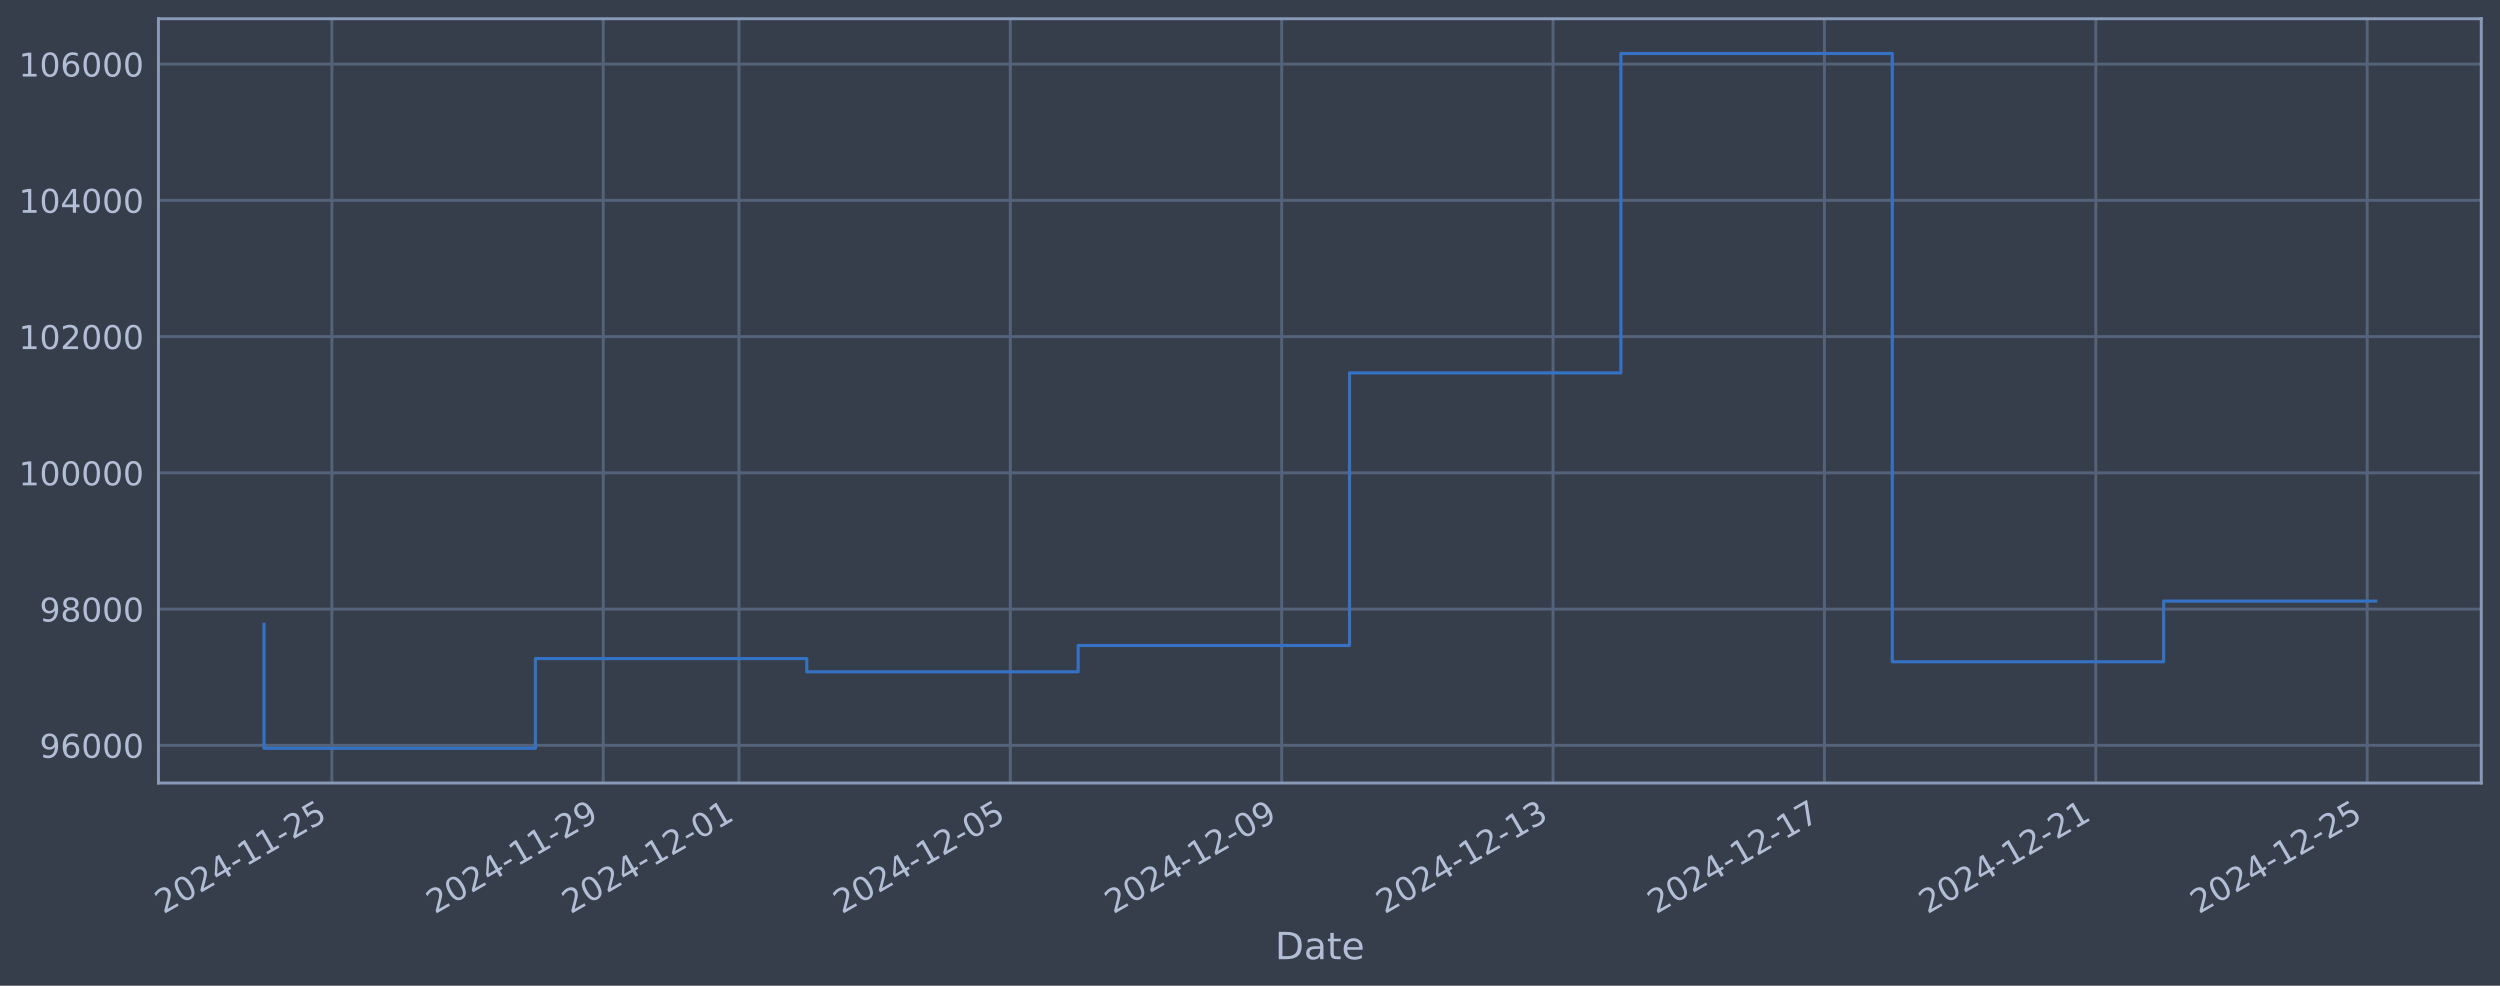
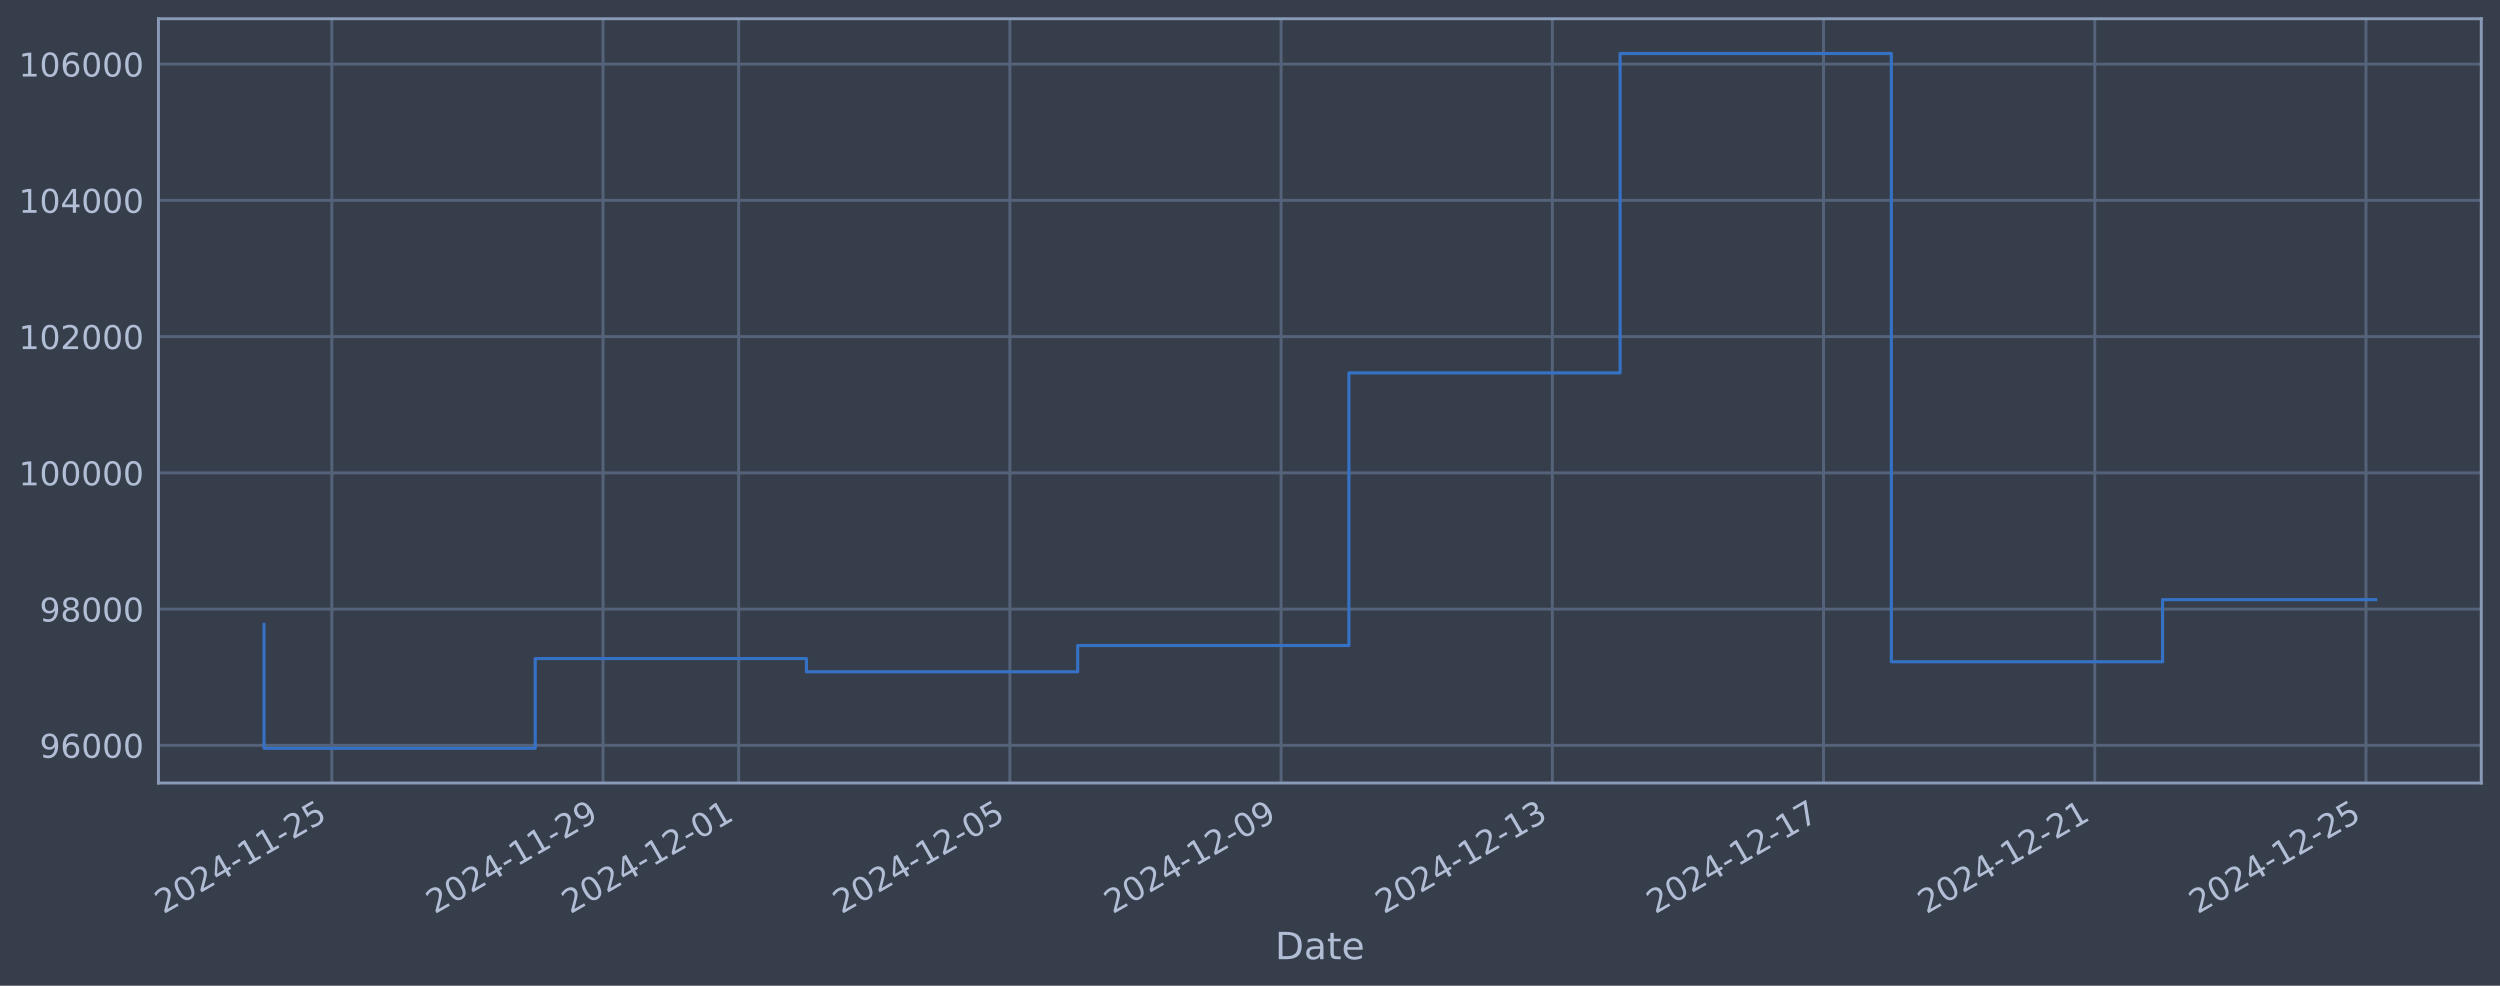
<svg xmlns="http://www.w3.org/2000/svg" xmlns:xlink="http://www.w3.org/1999/xlink" width="960.9pt" height="378.87pt" viewBox="0 0 960.9 378.87" version="1.1">
  <defs>
    <style type="text/css">*{stroke-linejoin: round; stroke-linecap: butt}</style>
  </defs>
  <g id="figure_1">
    <g id="patch_1">
      <path d="M 0 378.87  L 960.9 378.87  L 960.9 0  L 0 0  z " style="fill: #373e4b" />
    </g>
    <g id="axes_1">
      <g id="patch_2">
        <path d="M 60.901 300.96  L 953.701 300.96  L 953.701 7.2  L 60.901 7.2  z " style="fill: #373e4b" />
      </g>
      <g id="matplotlib.axis_1">
        <g id="xtick_1">
          <g id="line2d_1">
-             <path d="M 127.559 300.96  L 127.559 7.2  " clip-path="url(#p344c1852fc)" style="fill: none; stroke: #546379; stroke-width: 1.12; stroke-linecap: square" />
+             <path d="M 127.544 300.96  L 127.544 7.2  " clip-path="url(#p664e07f2fa)" style="fill: none; stroke: #546379; stroke-width: 1.12; stroke-linecap: square" />
          </g>
          <g id="line2d_2" />
          <g id="text_1">
-             <g style="fill: #b1bed6" transform="translate(62.8331 351.4642) rotate(-30) scale(0.126 -0.126)">
+             <g style="fill: #b1bed6" transform="translate(62.81812 351.4642) rotate(-30) scale(0.126 -0.126)">
              <defs>
                <path id="DejaVuSans-32" d="M 1228 531  L 3431 531  L 3431 0  L 469 0  L 469 531  Q 828 903 1448 1529  Q 2069 2156 2228 2338  Q 2531 2678 2651 2914  Q 2772 3150 2772 3378  Q 2772 3750 2511 3984  Q 2250 4219 1831 4219  Q 1534 4219 1204 4116  Q 875 4013 500 3803  L 500 4441  Q 881 4594 1212 4672  Q 1544 4750 1819 4750  Q 2544 4750 2975 4387  Q 3406 4025 3406 3419  Q 3406 3131 3298 2873  Q 3191 2616 2906 2266  Q 2828 2175 2409 1742  Q 1991 1309 1228 531  z " transform="scale(0.015625)" />
                <path id="DejaVuSans-30" d="M 2034 4250  Q 1547 4250 1301 3770  Q 1056 3291 1056 2328  Q 1056 1369 1301 889  Q 1547 409 2034 409  Q 2525 409 2770 889  Q 3016 1369 3016 2328  Q 3016 3291 2770 3770  Q 2525 4250 2034 4250  z M 2034 4750  Q 2819 4750 3233 4129  Q 3647 3509 3647 2328  Q 3647 1150 3233 529  Q 2819 -91 2034 -91  Q 1250 -91 836 529  Q 422 1150 422 2328  Q 422 3509 836 4129  Q 1250 4750 2034 4750  z " transform="scale(0.015625)" />
                <path id="DejaVuSans-34" d="M 2419 4116  L 825 1625  L 2419 1625  L 2419 4116  z M 2253 4666  L 3047 4666  L 3047 1625  L 3713 1625  L 3713 1100  L 3047 1100  L 3047 0  L 2419 0  L 2419 1100  L 313 1100  L 313 1709  L 2253 4666  z " transform="scale(0.015625)" />
                <path id="DejaVuSans-2d" d="M 313 2009  L 1997 2009  L 1997 1497  L 313 1497  L 313 2009  z " transform="scale(0.015625)" />
                <path id="DejaVuSans-31" d="M 794 531  L 1825 531  L 1825 4091  L 703 3866  L 703 4441  L 1819 4666  L 2450 4666  L 2450 531  L 3481 531  L 3481 0  L 794 0  L 794 531  z " transform="scale(0.015625)" />
                <path id="DejaVuSans-35" d="M 691 4666  L 3169 4666  L 3169 4134  L 1269 4134  L 1269 2991  Q 1406 3038 1543 3061  Q 1681 3084 1819 3084  Q 2600 3084 3056 2656  Q 3513 2228 3513 1497  Q 3513 744 3044 326  Q 2575 -91 1722 -91  Q 1428 -91 1123 -41  Q 819 9 494 109  L 494 744  Q 775 591 1075 516  Q 1375 441 1709 441  Q 2250 441 2565 725  Q 2881 1009 2881 1497  Q 2881 1984 2565 2268  Q 2250 2553 1709 2553  Q 1456 2553 1204 2497  Q 953 2441 691 2322  L 691 4666  z " transform="scale(0.015625)" />
              </defs>
              <use xlink:href="#DejaVuSans-32" />
              <use xlink:href="#DejaVuSans-30" transform="translate(63.62305 0)" />
              <use xlink:href="#DejaVuSans-32" transform="translate(127.2461 0)" />
              <use xlink:href="#DejaVuSans-34" transform="translate(190.8691 0)" />
              <use xlink:href="#DejaVuSans-2d" transform="translate(254.4922 0)" />
              <use xlink:href="#DejaVuSans-31" transform="translate(290.5762 0)" />
              <use xlink:href="#DejaVuSans-31" transform="translate(354.1992 0)" />
              <use xlink:href="#DejaVuSans-2d" transform="translate(417.8223 0)" />
              <use xlink:href="#DejaVuSans-32" transform="translate(453.9062 0)" />
              <use xlink:href="#DejaVuSans-35" transform="translate(517.5293 0)" />
            </g>
          </g>
        </g>
        <g id="xtick_2">
          <g id="line2d_3">
-             <path d="M 231.864 300.96  L 231.864 7.2  " clip-path="url(#p344c1852fc)" style="fill: none; stroke: #546379; stroke-width: 1.12; stroke-linecap: square" />
+             <path d="M 231.789 300.96  L 231.789 7.2  " clip-path="url(#p664e07f2fa)" style="fill: none; stroke: #546379; stroke-width: 1.12; stroke-linecap: square" />
          </g>
          <g id="line2d_4" />
          <g id="text_2">
-             <g style="fill: #b1bed6" transform="translate(167.1383 351.4642) rotate(-30) scale(0.126 -0.126)">
+             <g style="fill: #b1bed6" transform="translate(167.0634 351.4642) rotate(-30) scale(0.126 -0.126)">
              <defs>
                <path id="DejaVuSans-39" d="M 703 97  L 703 672  Q 941 559 1184 500  Q 1428 441 1663 441  Q 2288 441 2617 861  Q 2947 1281 2994 2138  Q 2813 1869 2534 1725  Q 2256 1581 1919 1581  Q 1219 1581 811 2004  Q 403 2428 403 3163  Q 403 3881 828 4315  Q 1253 4750 1959 4750  Q 2769 4750 3195 4129  Q 3622 3509 3622 2328  Q 3622 1225 3098 567  Q 2575 -91 1691 -91  Q 1453 -91 1209 -44  Q 966 3 703 97  z M 1959 2075  Q 2384 2075 2632 2365  Q 2881 2656 2881 3163  Q 2881 3666 2632 3958  Q 2384 4250 1959 4250  Q 1534 4250 1286 3958  Q 1038 3666 1038 3163  Q 1038 2656 1286 2365  Q 1534 2075 1959 2075  z " transform="scale(0.015625)" />
              </defs>
              <use xlink:href="#DejaVuSans-32" />
              <use xlink:href="#DejaVuSans-30" transform="translate(63.62305 0)" />
              <use xlink:href="#DejaVuSans-32" transform="translate(127.2461 0)" />
              <use xlink:href="#DejaVuSans-34" transform="translate(190.8691 0)" />
              <use xlink:href="#DejaVuSans-2d" transform="translate(254.4922 0)" />
              <use xlink:href="#DejaVuSans-31" transform="translate(290.5762 0)" />
              <use xlink:href="#DejaVuSans-31" transform="translate(354.1992 0)" />
              <use xlink:href="#DejaVuSans-2d" transform="translate(417.8223 0)" />
              <use xlink:href="#DejaVuSans-32" transform="translate(453.9062 0)" />
              <use xlink:href="#DejaVuSans-39" transform="translate(517.5293 0)" />
            </g>
          </g>
        </g>
        <g id="xtick_3">
          <g id="line2d_5">
-             <path d="M 284.016 300.96  L 284.016 7.2  " clip-path="url(#p344c1852fc)" style="fill: none; stroke: #546379; stroke-width: 1.12; stroke-linecap: square" />
+             <path d="M 283.911 300.96  L 283.911 7.2  " clip-path="url(#p664e07f2fa)" style="fill: none; stroke: #546379; stroke-width: 1.12; stroke-linecap: square" />
          </g>
          <g id="line2d_6" />
          <g id="text_3">
-             <g style="fill: #b1bed6" transform="translate(219.2909 351.4642) rotate(-30) scale(0.126 -0.126)">
+             <g style="fill: #b1bed6" transform="translate(219.186 351.4642) rotate(-30) scale(0.126 -0.126)">
              <use xlink:href="#DejaVuSans-32" />
              <use xlink:href="#DejaVuSans-30" transform="translate(63.62305 0)" />
              <use xlink:href="#DejaVuSans-32" transform="translate(127.2461 0)" />
              <use xlink:href="#DejaVuSans-34" transform="translate(190.8691 0)" />
              <use xlink:href="#DejaVuSans-2d" transform="translate(254.4922 0)" />
              <use xlink:href="#DejaVuSans-31" transform="translate(290.5762 0)" />
              <use xlink:href="#DejaVuSans-32" transform="translate(354.1992 0)" />
              <use xlink:href="#DejaVuSans-2d" transform="translate(417.8223 0)" />
              <use xlink:href="#DejaVuSans-30" transform="translate(453.9062 0)" />
              <use xlink:href="#DejaVuSans-31" transform="translate(517.5293 0)" />
            </g>
          </g>
        </g>
        <g id="xtick_4">
          <g id="line2d_7">
-             <path d="M 388.322 300.96  L 388.322 7.2  " clip-path="url(#p344c1852fc)" style="fill: none; stroke: #546379; stroke-width: 1.12; stroke-linecap: square" />
+             <path d="M 388.157 300.96  L 388.157 7.2  " clip-path="url(#p664e07f2fa)" style="fill: none; stroke: #546379; stroke-width: 1.12; stroke-linecap: square" />
          </g>
          <g id="line2d_8" />
          <g id="text_4">
-             <g style="fill: #b1bed6" transform="translate(323.596 351.4642) rotate(-30) scale(0.126 -0.126)">
+             <g style="fill: #b1bed6" transform="translate(323.4312 351.4642) rotate(-30) scale(0.126 -0.126)">
              <use xlink:href="#DejaVuSans-32" />
              <use xlink:href="#DejaVuSans-30" transform="translate(63.62305 0)" />
              <use xlink:href="#DejaVuSans-32" transform="translate(127.2461 0)" />
              <use xlink:href="#DejaVuSans-34" transform="translate(190.8691 0)" />
              <use xlink:href="#DejaVuSans-2d" transform="translate(254.4922 0)" />
              <use xlink:href="#DejaVuSans-31" transform="translate(290.5762 0)" />
              <use xlink:href="#DejaVuSans-32" transform="translate(354.1992 0)" />
              <use xlink:href="#DejaVuSans-2d" transform="translate(417.8223 0)" />
              <use xlink:href="#DejaVuSans-30" transform="translate(453.9062 0)" />
              <use xlink:href="#DejaVuSans-35" transform="translate(517.5293 0)" />
            </g>
          </g>
        </g>
        <g id="xtick_5">
          <g id="line2d_9">
-             <path d="M 492.627 300.96  L 492.627 7.2  " clip-path="url(#p344c1852fc)" style="fill: none; stroke: #546379; stroke-width: 1.12; stroke-linecap: square" />
+             <path d="M 492.402 300.96  L 492.402 7.2  " clip-path="url(#p664e07f2fa)" style="fill: none; stroke: #546379; stroke-width: 1.12; stroke-linecap: square" />
          </g>
          <g id="line2d_10" />
          <g id="text_5">
-             <g style="fill: #b1bed6" transform="translate(427.9012 351.4642) rotate(-30) scale(0.126 -0.126)">
+             <g style="fill: #b1bed6" transform="translate(427.6765 351.4642) rotate(-30) scale(0.126 -0.126)">
              <use xlink:href="#DejaVuSans-32" />
              <use xlink:href="#DejaVuSans-30" transform="translate(63.62305 0)" />
              <use xlink:href="#DejaVuSans-32" transform="translate(127.2461 0)" />
              <use xlink:href="#DejaVuSans-34" transform="translate(190.8691 0)" />
              <use xlink:href="#DejaVuSans-2d" transform="translate(254.4922 0)" />
              <use xlink:href="#DejaVuSans-31" transform="translate(290.5762 0)" />
              <use xlink:href="#DejaVuSans-32" transform="translate(354.1992 0)" />
              <use xlink:href="#DejaVuSans-2d" transform="translate(417.8223 0)" />
              <use xlink:href="#DejaVuSans-30" transform="translate(453.9062 0)" />
              <use xlink:href="#DejaVuSans-39" transform="translate(517.5293 0)" />
            </g>
          </g>
        </g>
        <g id="xtick_6">
          <g id="line2d_11">
-             <path d="M 596.932 300.96  L 596.932 7.2  " clip-path="url(#p344c1852fc)" style="fill: none; stroke: #546379; stroke-width: 1.12; stroke-linecap: square" />
+             <path d="M 596.647 300.96  L 596.647 7.2  " clip-path="url(#p664e07f2fa)" style="fill: none; stroke: #546379; stroke-width: 1.12; stroke-linecap: square" />
          </g>
          <g id="line2d_12" />
          <g id="text_6">
-             <g style="fill: #b1bed6" transform="translate(532.2064 351.4642) rotate(-30) scale(0.126 -0.126)">
+             <g style="fill: #b1bed6" transform="translate(531.9217 351.4642) rotate(-30) scale(0.126 -0.126)">
              <defs>
                <path id="DejaVuSans-33" d="M 2597 2516  Q 3050 2419 3304 2112  Q 3559 1806 3559 1356  Q 3559 666 3084 287  Q 2609 -91 1734 -91  Q 1441 -91 1130 -33  Q 819 25 488 141  L 488 750  Q 750 597 1062 519  Q 1375 441 1716 441  Q 2309 441 2620 675  Q 2931 909 2931 1356  Q 2931 1769 2642 2001  Q 2353 2234 1838 2234  L 1294 2234  L 1294 2753  L 1863 2753  Q 2328 2753 2575 2939  Q 2822 3125 2822 3475  Q 2822 3834 2567 4026  Q 2313 4219 1838 4219  Q 1578 4219 1281 4162  Q 984 4106 628 3988  L 628 4550  Q 988 4650 1302 4700  Q 1616 4750 1894 4750  Q 2613 4750 3031 4423  Q 3450 4097 3450 3541  Q 3450 3153 3228 2886  Q 3006 2619 2597 2516  z " transform="scale(0.015625)" />
              </defs>
              <use xlink:href="#DejaVuSans-32" />
              <use xlink:href="#DejaVuSans-30" transform="translate(63.62305 0)" />
              <use xlink:href="#DejaVuSans-32" transform="translate(127.2461 0)" />
              <use xlink:href="#DejaVuSans-34" transform="translate(190.8691 0)" />
              <use xlink:href="#DejaVuSans-2d" transform="translate(254.4922 0)" />
              <use xlink:href="#DejaVuSans-31" transform="translate(290.5762 0)" />
              <use xlink:href="#DejaVuSans-32" transform="translate(354.1992 0)" />
              <use xlink:href="#DejaVuSans-2d" transform="translate(417.8223 0)" />
              <use xlink:href="#DejaVuSans-31" transform="translate(453.9062 0)" />
              <use xlink:href="#DejaVuSans-33" transform="translate(517.5293 0)" />
            </g>
          </g>
        </g>
        <g id="xtick_7">
          <g id="line2d_13">
-             <path d="M 701.237 300.96  L 701.237 7.2  " clip-path="url(#p344c1852fc)" style="fill: none; stroke: #546379; stroke-width: 1.12; stroke-linecap: square" />
+             <path d="M 700.892 300.96  L 700.892 7.2  " clip-path="url(#p664e07f2fa)" style="fill: none; stroke: #546379; stroke-width: 1.12; stroke-linecap: square" />
          </g>
          <g id="line2d_14" />
          <g id="text_7">
-             <g style="fill: #b1bed6" transform="translate(636.5115 351.4642) rotate(-30) scale(0.126 -0.126)">
+             <g style="fill: #b1bed6" transform="translate(636.1669 351.4642) rotate(-30) scale(0.126 -0.126)">
              <defs>
                <path id="DejaVuSans-37" d="M 525 4666  L 3525 4666  L 3525 4397  L 1831 0  L 1172 0  L 2766 4134  L 525 4134  L 525 4666  z " transform="scale(0.015625)" />
              </defs>
              <use xlink:href="#DejaVuSans-32" />
              <use xlink:href="#DejaVuSans-30" transform="translate(63.62305 0)" />
              <use xlink:href="#DejaVuSans-32" transform="translate(127.2461 0)" />
              <use xlink:href="#DejaVuSans-34" transform="translate(190.8691 0)" />
              <use xlink:href="#DejaVuSans-2d" transform="translate(254.4922 0)" />
              <use xlink:href="#DejaVuSans-31" transform="translate(290.5762 0)" />
              <use xlink:href="#DejaVuSans-32" transform="translate(354.1992 0)" />
              <use xlink:href="#DejaVuSans-2d" transform="translate(417.8223 0)" />
              <use xlink:href="#DejaVuSans-31" transform="translate(453.9062 0)" />
              <use xlink:href="#DejaVuSans-37" transform="translate(517.5293 0)" />
            </g>
          </g>
        </g>
        <g id="xtick_8">
          <g id="line2d_15">
-             <path d="M 805.542 300.96  L 805.542 7.2  " clip-path="url(#p344c1852fc)" style="fill: none; stroke: #546379; stroke-width: 1.12; stroke-linecap: square" />
+             <path d="M 805.138 300.96  L 805.138 7.2  " clip-path="url(#p664e07f2fa)" style="fill: none; stroke: #546379; stroke-width: 1.12; stroke-linecap: square" />
          </g>
          <g id="line2d_16" />
          <g id="text_8">
-             <g style="fill: #b1bed6" transform="translate(740.8167 351.4642) rotate(-30) scale(0.126 -0.126)">
+             <g style="fill: #b1bed6" transform="translate(740.4122 351.4642) rotate(-30) scale(0.126 -0.126)">
              <use xlink:href="#DejaVuSans-32" />
              <use xlink:href="#DejaVuSans-30" transform="translate(63.62305 0)" />
              <use xlink:href="#DejaVuSans-32" transform="translate(127.2461 0)" />
              <use xlink:href="#DejaVuSans-34" transform="translate(190.8691 0)" />
              <use xlink:href="#DejaVuSans-2d" transform="translate(254.4922 0)" />
              <use xlink:href="#DejaVuSans-31" transform="translate(290.5762 0)" />
              <use xlink:href="#DejaVuSans-32" transform="translate(354.1992 0)" />
              <use xlink:href="#DejaVuSans-2d" transform="translate(417.8223 0)" />
              <use xlink:href="#DejaVuSans-32" transform="translate(453.9062 0)" />
              <use xlink:href="#DejaVuSans-31" transform="translate(517.5293 0)" />
            </g>
          </g>
        </g>
        <g id="xtick_9">
          <g id="line2d_17">
-             <path d="M 909.847 300.96  L 909.847 7.2  " clip-path="url(#p344c1852fc)" style="fill: none; stroke: #546379; stroke-width: 1.12; stroke-linecap: square" />
+             <path d="M 909.383 300.96  L 909.383 7.2  " clip-path="url(#p664e07f2fa)" style="fill: none; stroke: #546379; stroke-width: 1.12; stroke-linecap: square" />
          </g>
          <g id="line2d_18" />
          <g id="text_9">
-             <g style="fill: #b1bed6" transform="translate(845.1219 351.4642) rotate(-30) scale(0.126 -0.126)">
+             <g style="fill: #b1bed6" transform="translate(844.6574 351.4642) rotate(-30) scale(0.126 -0.126)">
              <use xlink:href="#DejaVuSans-32" />
              <use xlink:href="#DejaVuSans-30" transform="translate(63.62305 0)" />
              <use xlink:href="#DejaVuSans-32" transform="translate(127.2461 0)" />
              <use xlink:href="#DejaVuSans-34" transform="translate(190.8691 0)" />
              <use xlink:href="#DejaVuSans-2d" transform="translate(254.4922 0)" />
              <use xlink:href="#DejaVuSans-31" transform="translate(290.5762 0)" />
              <use xlink:href="#DejaVuSans-32" transform="translate(354.1992 0)" />
              <use xlink:href="#DejaVuSans-2d" transform="translate(417.8223 0)" />
              <use xlink:href="#DejaVuSans-32" transform="translate(453.9062 0)" />
              <use xlink:href="#DejaVuSans-35" transform="translate(517.5293 0)" />
            </g>
          </g>
        </g>
        <g id="text_10">
          <g style="fill: #b1bed6" transform="translate(490.0914 368.6753) scale(0.144 -0.144)">
            <defs>
              <path id="DejaVuSans-44" d="M 1259 4147  L 1259 519  L 2022 519  Q 2988 519 3436 956  Q 3884 1394 3884 2338  Q 3884 3275 3436 3711  Q 2988 4147 2022 4147  L 1259 4147  z M 628 4666  L 1925 4666  Q 3281 4666 3915 4102  Q 4550 3538 4550 2338  Q 4550 1131 3912 565  Q 3275 0 1925 0  L 628 0  L 628 4666  z " transform="scale(0.015625)" />
              <path id="DejaVuSans-61" d="M 2194 1759  Q 1497 1759 1228 1600  Q 959 1441 959 1056  Q 959 750 1161 570  Q 1363 391 1709 391  Q 2188 391 2477 730  Q 2766 1069 2766 1631  L 2766 1759  L 2194 1759  z M 3341 1997  L 3341 0  L 2766 0  L 2766 531  Q 2569 213 2275 61  Q 1981 -91 1556 -91  Q 1019 -91 701 211  Q 384 513 384 1019  Q 384 1609 779 1909  Q 1175 2209 1959 2209  L 2766 2209  L 2766 2266  Q 2766 2663 2505 2880  Q 2244 3097 1772 3097  Q 1472 3097 1187 3025  Q 903 2953 641 2809  L 641 3341  Q 956 3463 1253 3523  Q 1550 3584 1831 3584  Q 2591 3584 2966 3190  Q 3341 2797 3341 1997  z " transform="scale(0.015625)" />
              <path id="DejaVuSans-74" d="M 1172 4494  L 1172 3500  L 2356 3500  L 2356 3053  L 1172 3053  L 1172 1153  Q 1172 725 1289 603  Q 1406 481 1766 481  L 2356 481  L 2356 0  L 1766 0  Q 1100 0 847 248  Q 594 497 594 1153  L 594 3053  L 172 3053  L 172 3500  L 594 3500  L 594 4494  L 1172 4494  z " transform="scale(0.015625)" />
              <path id="DejaVuSans-65" d="M 3597 1894  L 3597 1613  L 953 1613  Q 991 1019 1311 708  Q 1631 397 2203 397  Q 2534 397 2845 478  Q 3156 559 3463 722  L 3463 178  Q 3153 47 2828 -22  Q 2503 -91 2169 -91  Q 1331 -91 842 396  Q 353 884 353 1716  Q 353 2575 817 3079  Q 1281 3584 2069 3584  Q 2775 3584 3186 3129  Q 3597 2675 3597 1894  z M 3022 2063  Q 3016 2534 2758 2815  Q 2500 3097 2075 3097  Q 1594 3097 1305 2825  Q 1016 2553 972 2059  L 3022 2063  z " transform="scale(0.015625)" />
            </defs>
            <use xlink:href="#DejaVuSans-44" />
            <use xlink:href="#DejaVuSans-61" transform="translate(77.00195 0)" />
            <use xlink:href="#DejaVuSans-74" transform="translate(138.2812 0)" />
            <use xlink:href="#DejaVuSans-65" transform="translate(177.4902 0)" />
          </g>
        </g>
      </g>
      <g id="matplotlib.axis_2">
        <g id="ytick_1">
          <g id="line2d_19">
-             <path d="M 60.901 286.481  L 953.701 286.481  " clip-path="url(#p344c1852fc)" style="fill: none; stroke: #546379; stroke-width: 1.12; stroke-linecap: square" />
+             <path d="M 60.901 286.481  L 953.701 286.481  " clip-path="url(#p664e07f2fa)" style="fill: none; stroke: #546379; stroke-width: 1.12; stroke-linecap: square" />
          </g>
          <g id="line2d_20" />
          <g id="text_11">
            <g style="fill: #b1bed6" transform="translate(15.21675 291.2681) scale(0.126 -0.126)">
              <defs>
                <path id="DejaVuSans-36" d="M 2113 2584  Q 1688 2584 1439 2293  Q 1191 2003 1191 1497  Q 1191 994 1439 701  Q 1688 409 2113 409  Q 2538 409 2786 701  Q 3034 994 3034 1497  Q 3034 2003 2786 2293  Q 2538 2584 2113 2584  z M 3366 4563  L 3366 3988  Q 3128 4100 2886 4159  Q 2644 4219 2406 4219  Q 1781 4219 1451 3797  Q 1122 3375 1075 2522  Q 1259 2794 1537 2939  Q 1816 3084 2150 3084  Q 2853 3084 3261 2657  Q 3669 2231 3669 1497  Q 3669 778 3244 343  Q 2819 -91 2113 -91  Q 1303 -91 875 529  Q 447 1150 447 2328  Q 447 3434 972 4092  Q 1497 4750 2381 4750  Q 2619 4750 2861 4703  Q 3103 4656 3366 4563  z " transform="scale(0.015625)" />
              </defs>
              <use xlink:href="#DejaVuSans-39" />
              <use xlink:href="#DejaVuSans-36" transform="translate(63.62305 0)" />
              <use xlink:href="#DejaVuSans-30" transform="translate(127.2461 0)" />
              <use xlink:href="#DejaVuSans-30" transform="translate(190.8691 0)" />
              <use xlink:href="#DejaVuSans-30" transform="translate(254.4922 0)" />
            </g>
          </g>
        </g>
        <g id="ytick_2">
          <g id="line2d_21">
-             <path d="M 60.901 234.112  L 953.701 234.112  " clip-path="url(#p344c1852fc)" style="fill: none; stroke: #546379; stroke-width: 1.12; stroke-linecap: square" />
+             <path d="M 60.901 234.112  L 953.701 234.112  " clip-path="url(#p664e07f2fa)" style="fill: none; stroke: #546379; stroke-width: 1.12; stroke-linecap: square" />
          </g>
          <g id="line2d_22" />
          <g id="text_12">
            <g style="fill: #b1bed6" transform="translate(15.21675 238.8994) scale(0.126 -0.126)">
              <defs>
                <path id="DejaVuSans-38" d="M 2034 2216  Q 1584 2216 1326 1975  Q 1069 1734 1069 1313  Q 1069 891 1326 650  Q 1584 409 2034 409  Q 2484 409 2743 651  Q 3003 894 3003 1313  Q 3003 1734 2745 1975  Q 2488 2216 2034 2216  z M 1403 2484  Q 997 2584 770 2862  Q 544 3141 544 3541  Q 544 4100 942 4425  Q 1341 4750 2034 4750  Q 2731 4750 3128 4425  Q 3525 4100 3525 3541  Q 3525 3141 3298 2862  Q 3072 2584 2669 2484  Q 3125 2378 3379 2068  Q 3634 1759 3634 1313  Q 3634 634 3220 271  Q 2806 -91 2034 -91  Q 1263 -91 848 271  Q 434 634 434 1313  Q 434 1759 690 2068  Q 947 2378 1403 2484  z M 1172 3481  Q 1172 3119 1398 2916  Q 1625 2713 2034 2713  Q 2441 2713 2670 2916  Q 2900 3119 2900 3481  Q 2900 3844 2670 4047  Q 2441 4250 2034 4250  Q 1625 4250 1398 4047  Q 1172 3844 1172 3481  z " transform="scale(0.015625)" />
              </defs>
              <use xlink:href="#DejaVuSans-39" />
              <use xlink:href="#DejaVuSans-38" transform="translate(63.62305 0)" />
              <use xlink:href="#DejaVuSans-30" transform="translate(127.2461 0)" />
              <use xlink:href="#DejaVuSans-30" transform="translate(190.8691 0)" />
              <use xlink:href="#DejaVuSans-30" transform="translate(254.4922 0)" />
            </g>
          </g>
        </g>
        <g id="ytick_3">
          <g id="line2d_23">
-             <path d="M 60.901 181.744  L 953.701 181.744  " clip-path="url(#p344c1852fc)" style="fill: none; stroke: #546379; stroke-width: 1.12; stroke-linecap: square" />
+             <path d="M 60.901 181.744  L 953.701 181.744  " clip-path="url(#p664e07f2fa)" style="fill: none; stroke: #546379; stroke-width: 1.12; stroke-linecap: square" />
          </g>
          <g id="line2d_24" />
          <g id="text_13">
            <g style="fill: #b1bed6" transform="translate(7.2 186.5308) scale(0.126 -0.126)">
              <use xlink:href="#DejaVuSans-31" />
              <use xlink:href="#DejaVuSans-30" transform="translate(63.62305 0)" />
              <use xlink:href="#DejaVuSans-30" transform="translate(127.2461 0)" />
              <use xlink:href="#DejaVuSans-30" transform="translate(190.8691 0)" />
              <use xlink:href="#DejaVuSans-30" transform="translate(254.4922 0)" />
              <use xlink:href="#DejaVuSans-30" transform="translate(318.1152 0)" />
            </g>
          </g>
        </g>
        <g id="ytick_4">
          <g id="line2d_25">
-             <path d="M 60.901 129.375  L 953.701 129.375  " clip-path="url(#p344c1852fc)" style="fill: none; stroke: #546379; stroke-width: 1.12; stroke-linecap: square" />
+             <path d="M 60.901 129.375  L 953.701 129.375  " clip-path="url(#p664e07f2fa)" style="fill: none; stroke: #546379; stroke-width: 1.12; stroke-linecap: square" />
          </g>
          <g id="line2d_26" />
          <g id="text_14">
            <g style="fill: #b1bed6" transform="translate(7.2 134.1621) scale(0.126 -0.126)">
              <use xlink:href="#DejaVuSans-31" />
              <use xlink:href="#DejaVuSans-30" transform="translate(63.62305 0)" />
              <use xlink:href="#DejaVuSans-32" transform="translate(127.2461 0)" />
              <use xlink:href="#DejaVuSans-30" transform="translate(190.8691 0)" />
              <use xlink:href="#DejaVuSans-30" transform="translate(254.4922 0)" />
              <use xlink:href="#DejaVuSans-30" transform="translate(318.1152 0)" />
            </g>
          </g>
        </g>
        <g id="ytick_5">
          <g id="line2d_27">
-             <path d="M 60.901 77.006  L 953.701 77.006  " clip-path="url(#p344c1852fc)" style="fill: none; stroke: #546379; stroke-width: 1.12; stroke-linecap: square" />
+             <path d="M 60.901 77.006  L 953.701 77.006  " clip-path="url(#p664e07f2fa)" style="fill: none; stroke: #546379; stroke-width: 1.12; stroke-linecap: square" />
          </g>
          <g id="line2d_28" />
          <g id="text_15">
            <g style="fill: #b1bed6" transform="translate(7.2 81.79343) scale(0.126 -0.126)">
              <use xlink:href="#DejaVuSans-31" />
              <use xlink:href="#DejaVuSans-30" transform="translate(63.62305 0)" />
              <use xlink:href="#DejaVuSans-34" transform="translate(127.2461 0)" />
              <use xlink:href="#DejaVuSans-30" transform="translate(190.8691 0)" />
              <use xlink:href="#DejaVuSans-30" transform="translate(254.4922 0)" />
              <use xlink:href="#DejaVuSans-30" transform="translate(318.1152 0)" />
            </g>
          </g>
        </g>
        <g id="ytick_6">
          <g id="line2d_29">
-             <path d="M 60.901 24.638  L 953.701 24.638  " clip-path="url(#p344c1852fc)" style="fill: none; stroke: #546379; stroke-width: 1.12; stroke-linecap: square" />
+             <path d="M 60.901 24.638  L 953.701 24.638  " clip-path="url(#p664e07f2fa)" style="fill: none; stroke: #546379; stroke-width: 1.12; stroke-linecap: square" />
          </g>
          <g id="line2d_30" />
          <g id="text_16">
            <g style="fill: #b1bed6" transform="translate(7.2 29.42476) scale(0.126 -0.126)">
              <use xlink:href="#DejaVuSans-31" />
              <use xlink:href="#DejaVuSans-30" transform="translate(63.62305 0)" />
              <use xlink:href="#DejaVuSans-36" transform="translate(127.2461 0)" />
              <use xlink:href="#DejaVuSans-30" transform="translate(190.8691 0)" />
              <use xlink:href="#DejaVuSans-30" transform="translate(254.4922 0)" />
              <use xlink:href="#DejaVuSans-30" transform="translate(318.1152 0)" />
            </g>
          </g>
        </g>
      </g>
      <g id="line2d_31">
-         <path d="M 101.482 239.953  L 101.482 287.607  L 205.787 287.607  L 205.787 253.132  L 310.093 253.132  L 310.093 258.214  L 414.398 258.214  L 414.398 248.107  L 518.703 248.107  L 518.703 143.317  L 623.008 143.317  L 623.008 20.553  L 727.313 20.553  L 727.313 254.365  L 831.618 254.365  L 831.618 231.033  L 913.119 231.033  " clip-path="url(#p344c1852fc)" style="fill: none; stroke: #3572c6; stroke-width: 1.2; stroke-linecap: square" />
+         <path d="M 101.482 239.953  L 101.482 287.607  L 205.728 287.607  L 205.728 253.132  L 309.973 253.132  L 309.973 258.214  L 414.218 258.214  L 414.218 248.107  L 518.463 248.107  L 518.463 143.317  L 622.709 143.317  L 622.709 20.553  L 726.954 20.553  L 726.954 254.365  L 831.199 254.365  L 831.199 230.468  L 913.119 230.468  " clip-path="url(#p664e07f2fa)" style="fill: none; stroke: #3572c6; stroke-width: 1.2; stroke-linecap: square" />
      </g>
      <g id="patch_3">
        <path d="M 60.901 300.96  L 60.901 7.2  " style="fill: none; stroke: #899ab8; stroke-width: 1.12; stroke-linejoin: miter; stroke-linecap: square" />
      </g>
      <g id="patch_4">
        <path d="M 953.701 300.96  L 953.701 7.2  " style="fill: none; stroke: #899ab8; stroke-width: 1.12; stroke-linejoin: miter; stroke-linecap: square" />
      </g>
      <g id="patch_5">
        <path d="M 60.901 300.96  L 953.701 300.96  " style="fill: none; stroke: #899ab8; stroke-width: 1.12; stroke-linejoin: miter; stroke-linecap: square" />
      </g>
      <g id="patch_6">
        <path d="M 60.901 7.2  L 953.701 7.2  " style="fill: none; stroke: #899ab8; stroke-width: 1.12; stroke-linejoin: miter; stroke-linecap: square" />
      </g>
    </g>
  </g>
  <defs>
-     <clipPath id="p344c1852fc">
+     <clipPath id="p664e07f2fa">
      <rect x="60.901" y="7.2" width="892.8" height="293.76" />
    </clipPath>
  </defs>
</svg>
